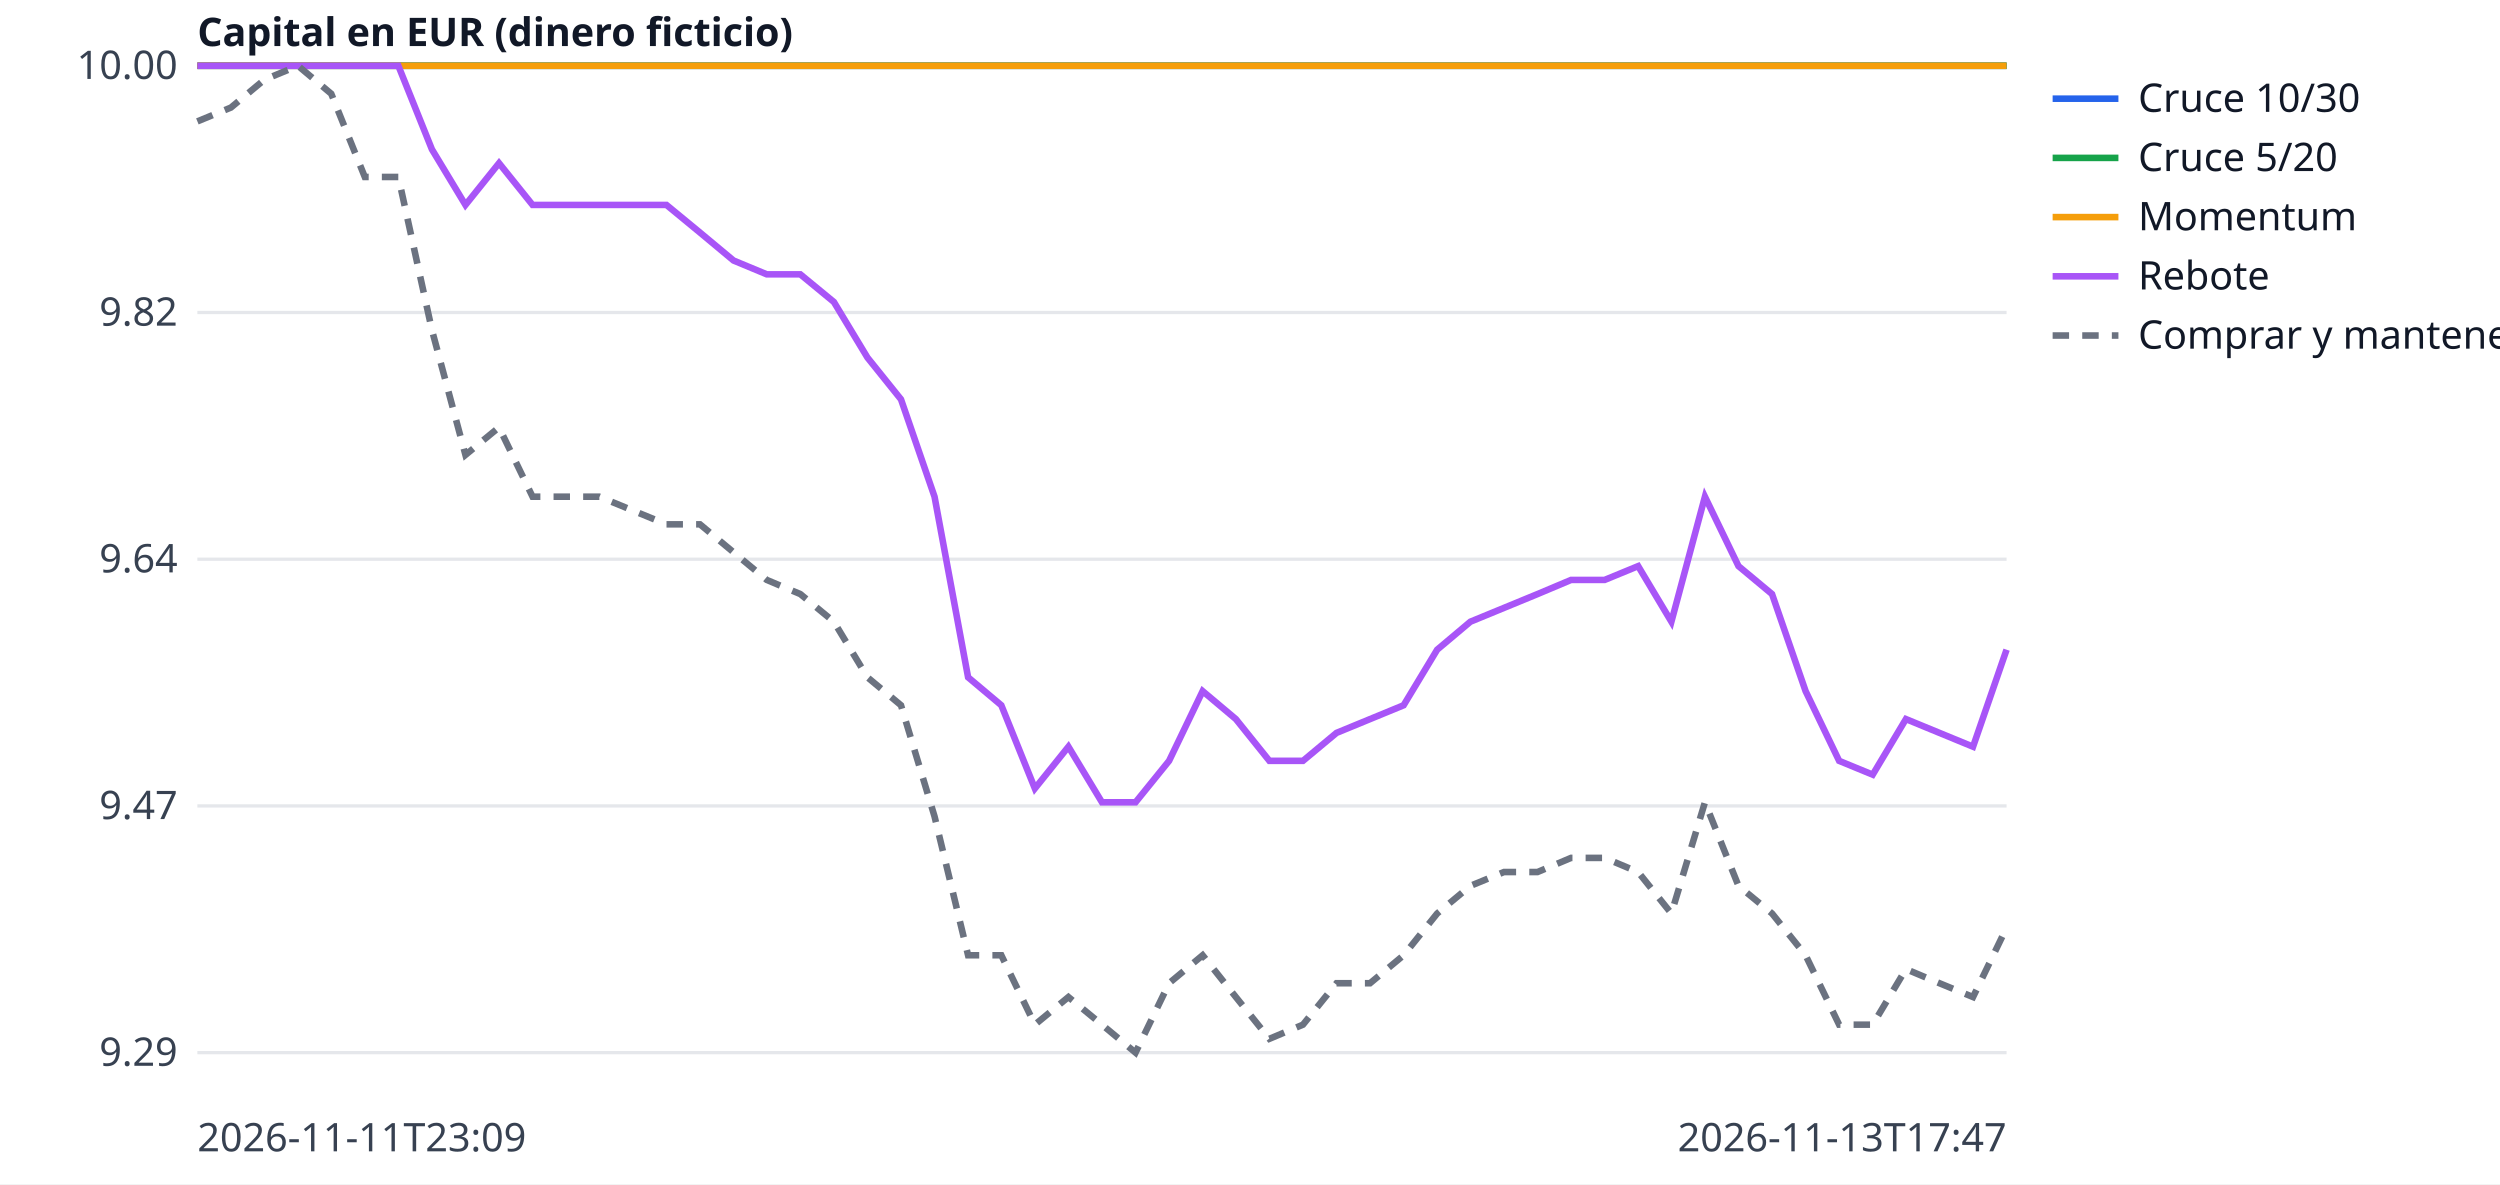
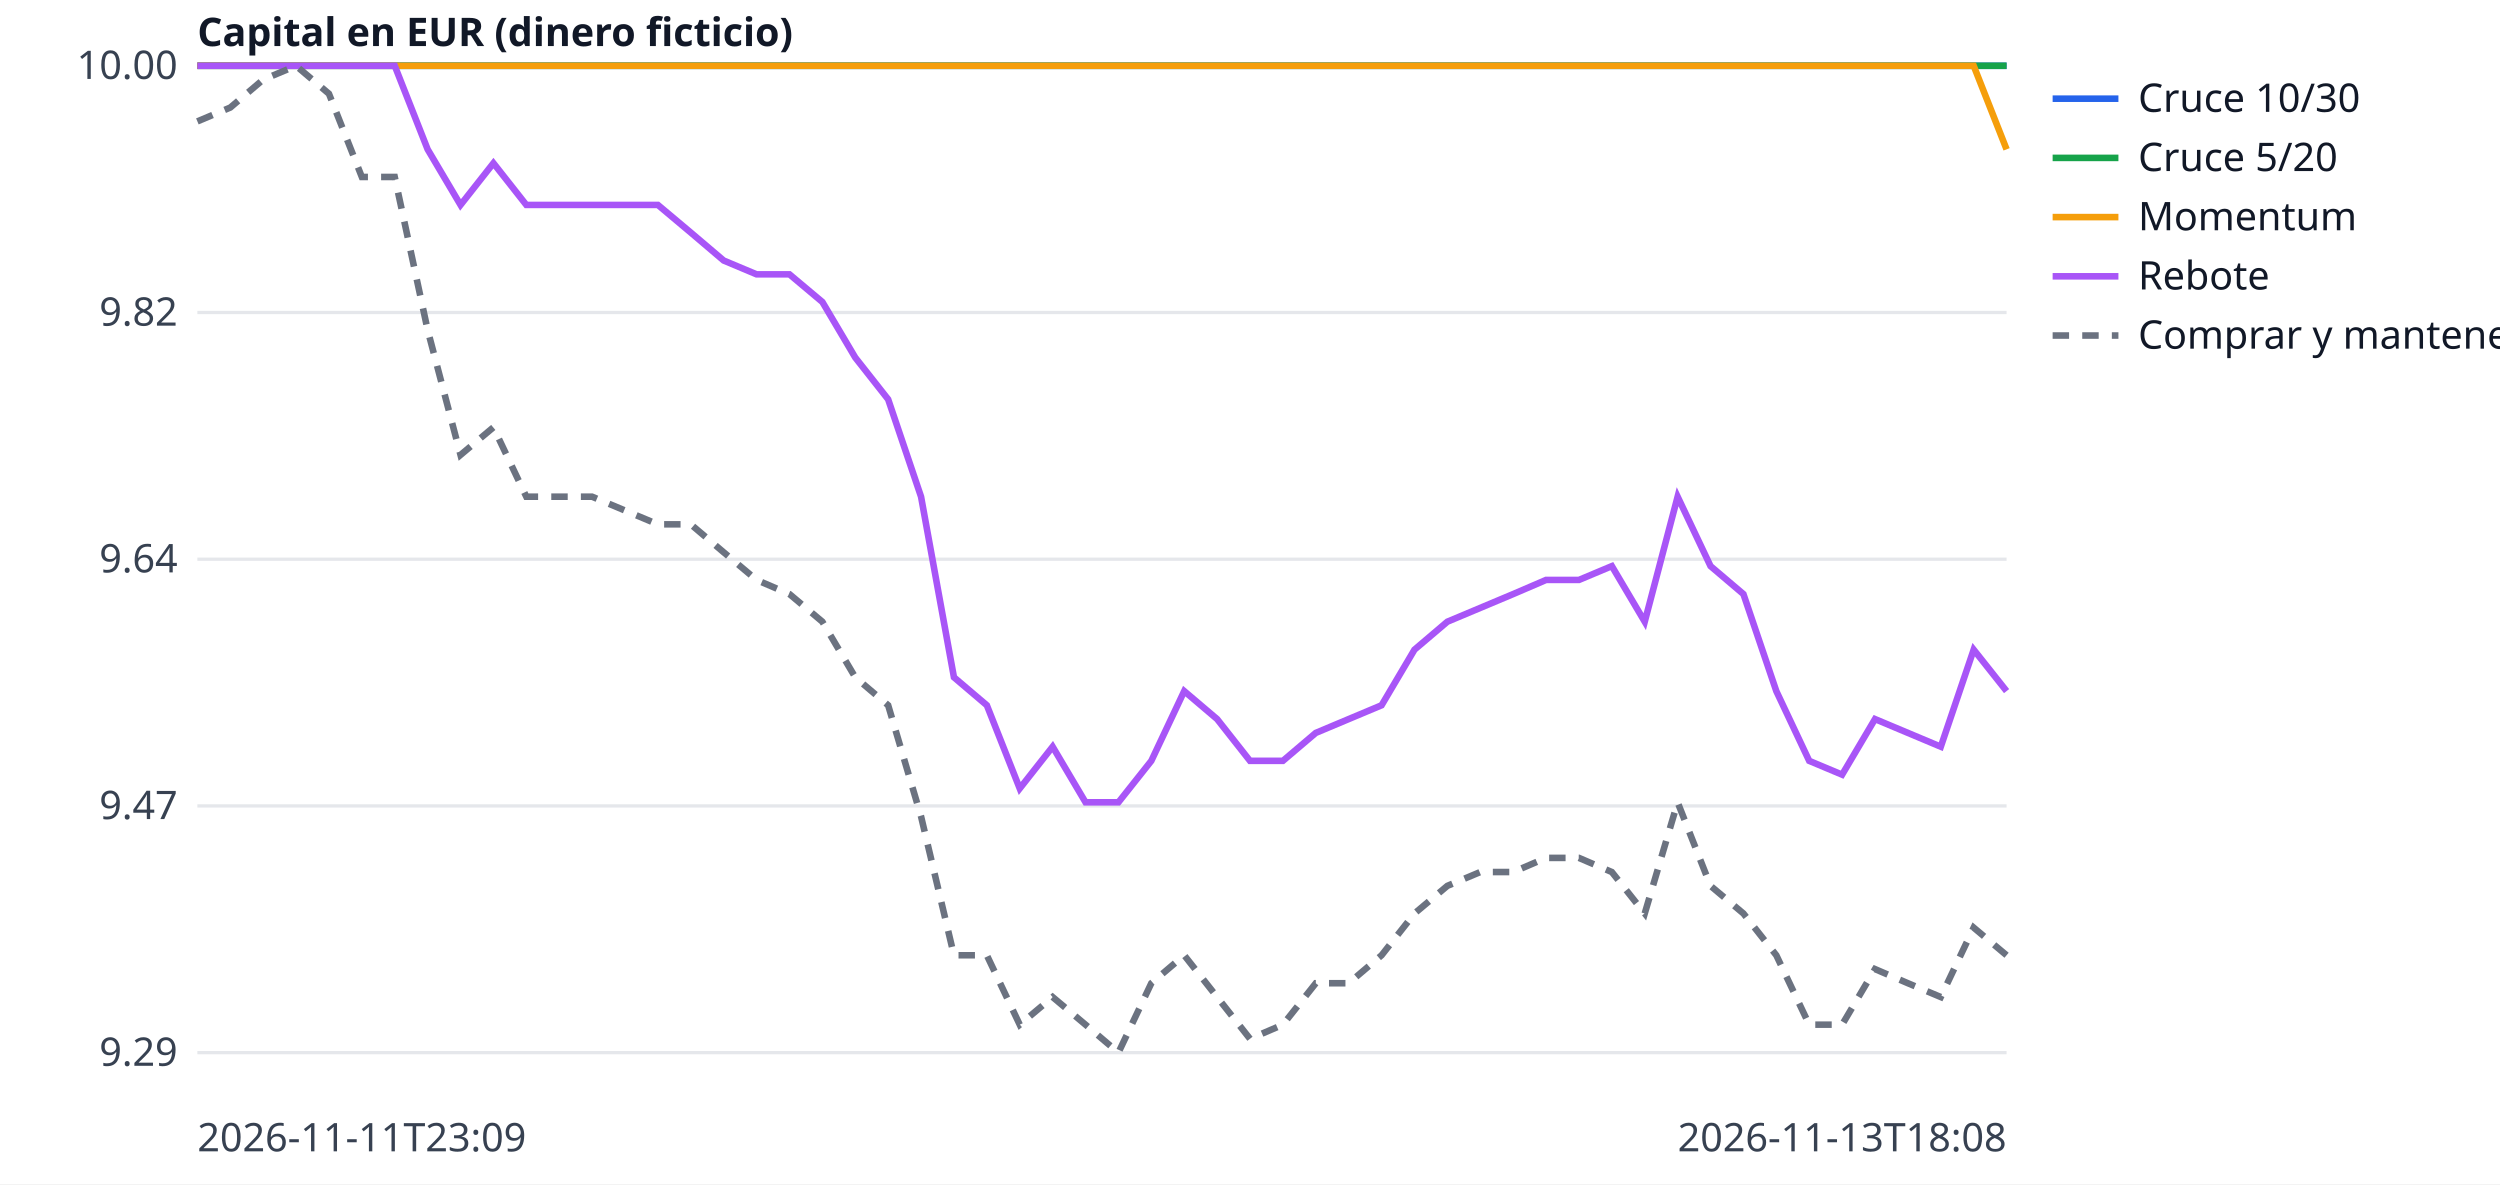
<svg xmlns="http://www.w3.org/2000/svg" width="760" height="360" viewBox="0 0 760 360" font-family="sans-serif" font-size="12">
  <rect width="760" height="360" fill="white" />
  <line x1="60" x2="610" y1="320.0" y2="320.0" stroke="#e5e7eb" />
  <text x="54" y="324.0" text-anchor="end" fill="#374151">9.29</text>
  <line x1="60" x2="610" y1="245.0" y2="245.0" stroke="#e5e7eb" />
  <text x="54" y="249.0" text-anchor="end" fill="#374151">9.47</text>
  <line x1="60" x2="610" y1="170.0" y2="170.0" stroke="#e5e7eb" />
  <text x="54" y="174.0" text-anchor="end" fill="#374151">9.64</text>
  <line x1="60" x2="610" y1="95.0" y2="95.0" stroke="#e5e7eb" />
  <text x="54" y="99.0" text-anchor="end" fill="#374151">9.82</text>
  <line x1="60" x2="610" y1="20.0" y2="20.0" stroke="#e5e7eb" />
  <text x="54" y="24.0" text-anchor="end" fill="#374151">10.00</text>
  <text x="60" y="350" fill="#374151">2026-11-11T23:09</text>
-   <text x="610" y="350" text-anchor="end" fill="#374151">2026-11-13T17:47</text>
+   <text x="610" y="350" text-anchor="end" fill="#374151">2026-11-13T18:08</text>
  <text x="60" y="14" fill="#111827" font-weight="bold">Capital en EUR (dinero ficticio)</text>
-   <polyline points="60.0,20.0 70.2,20.0 80.4,20.0 90.6,20.0 100.7,20.0 110.9,20.0 121.1,20.0 131.3,20.0 141.5,20.0 151.7,20.0 161.9,20.0 172.0,20.0 182.2,20.0 192.4,20.0 202.6,20.0 212.8,20.0 223.0,20.0 233.1,20.0 243.3,20.0 253.5,20.0 263.7,20.0 273.9,20.0 284.1,20.0 294.3,20.0 304.4,20.0 314.6,20.0 324.8,20.0 335.0,20.0 345.2,20.0 355.4,20.0 365.6,20.0 375.7,20.0 385.9,20.0 396.1,20.0 406.3,20.0 416.5,20.0 426.7,20.0 436.9,20.0 447.0,20.0 457.2,20.0 467.4,20.0 477.6,20.0 487.8,20.0 498.0,20.0 508.1,20.0 518.3,20.0 528.5,20.0 538.7,20.0 548.9,20.0 559.1,20.0 569.3,20.0 579.4,20.0 589.6,20.0 599.8,20.0 610.0,20.0" fill="none" stroke="#2563eb" stroke-width="2" />
+   <polyline points="60.0,20.0 70.0,20.0 80.0,20.0 90.0,20.0 100.0,20.0 110.0,20.0 120.0,20.0 130.0,20.0 140.0,20.0 150.0,20.0 160.0,20.0 170.0,20.0 180.0,20.0 190.0,20.0 200.0,20.0 210.0,20.0 220.0,20.0 230.0,20.0 240.0,20.0 250.0,20.0 260.0,20.0 270.0,20.0 280.0,20.0 290.0,20.0 300.0,20.0 310.0,20.0 320.0,20.0 330.0,20.0 340.0,20.0 350.0,20.0 360.0,20.0 370.0,20.0 380.0,20.0 390.0,20.0 400.0,20.0 410.0,20.0 420.0,20.0 430.0,20.0 440.0,20.0 450.0,20.0 460.0,20.0 470.0,20.0 480.0,20.0 490.0,20.0 500.0,20.0 510.0,20.0 520.0,20.0 530.0,20.0 540.0,20.0 550.0,20.0 560.0,20.0 570.0,20.0 580.0,20.0 590.0,20.0 600.0,20.0 610.0,20.0" fill="none" stroke="#2563eb" stroke-width="2" />
  <line x1="624" x2="644" y1="30" y2="30" stroke="#2563eb" stroke-width="2" />
  <text x="650" y="34" fill="#111827">Cruce 10/30</text>
-   <polyline points="60.0,20.0 70.2,20.0 80.4,20.0 90.6,20.0 100.7,20.0 110.9,20.0 121.1,20.0 131.3,20.0 141.5,20.0 151.7,20.0 161.9,20.0 172.0,20.0 182.2,20.0 192.4,20.0 202.6,20.0 212.8,20.0 223.0,20.0 233.1,20.0 243.3,20.0 253.5,20.0 263.7,20.0 273.9,20.0 284.1,20.0 294.3,20.0 304.4,20.0 314.6,20.0 324.8,20.0 335.0,20.0 345.2,20.0 355.4,20.0 365.6,20.0 375.7,20.0 385.9,20.0 396.1,20.0 406.3,20.0 416.5,20.0 426.7,20.0 436.9,20.0 447.0,20.0 457.2,20.0 467.4,20.0 477.6,20.0 487.8,20.0 498.0,20.0 508.1,20.0 518.3,20.0 528.5,20.0 538.7,20.0 548.9,20.0 559.1,20.0 569.3,20.0 579.4,20.0 589.6,20.0 599.8,20.0 610.0,20.0" fill="none" stroke="#16a34a" stroke-width="2" />
+   <polyline points="60.0,20.0 70.0,20.0 80.0,20.0 90.0,20.0 100.0,20.0 110.0,20.0 120.0,20.0 130.0,20.0 140.0,20.0 150.0,20.0 160.0,20.0 170.0,20.0 180.0,20.0 190.0,20.0 200.0,20.0 210.0,20.0 220.0,20.0 230.0,20.0 240.0,20.0 250.0,20.0 260.0,20.0 270.0,20.0 280.0,20.0 290.0,20.0 300.0,20.0 310.0,20.0 320.0,20.0 330.0,20.0 340.0,20.0 350.0,20.0 360.0,20.0 370.0,20.0 380.0,20.0 390.0,20.0 400.0,20.0 410.0,20.0 420.0,20.0 430.0,20.0 440.0,20.0 450.0,20.0 460.0,20.0 470.0,20.0 480.0,20.0 490.0,20.0 500.0,20.0 510.0,20.0 520.0,20.0 530.0,20.0 540.0,20.0 550.0,20.0 560.0,20.0 570.0,20.0 580.0,20.0 590.0,20.0 600.0,20.0 610.0,20.0" fill="none" stroke="#16a34a" stroke-width="2" />
  <line x1="624" x2="644" y1="48" y2="48" stroke="#16a34a" stroke-width="2" />
  <text x="650" y="52" fill="#111827">Cruce 5/20</text>
-   <polyline points="60.0,20.0 70.2,20.0 80.4,20.0 90.6,20.0 100.7,20.0 110.9,20.0 121.1,20.0 131.3,20.0 141.5,20.0 151.7,20.0 161.9,20.0 172.0,20.0 182.2,20.0 192.4,20.0 202.6,20.0 212.8,20.0 223.0,20.0 233.1,20.0 243.3,20.0 253.5,20.0 263.7,20.0 273.9,20.0 284.1,20.0 294.3,20.0 304.4,20.0 314.6,20.0 324.8,20.0 335.0,20.0 345.2,20.0 355.4,20.0 365.6,20.0 375.7,20.0 385.9,20.0 396.1,20.0 406.3,20.0 416.5,20.0 426.7,20.0 436.9,20.0 447.0,20.0 457.2,20.0 467.4,20.0 477.6,20.0 487.8,20.0 498.0,20.0 508.1,20.0 518.3,20.0 528.5,20.0 538.7,20.0 548.9,20.0 559.1,20.0 569.3,20.0 579.4,20.0 589.6,20.0 599.8,20.0 610.0,20.0" fill="none" stroke="#f59e0b" stroke-width="2" />
+   <polyline points="60.0,20.0 70.0,20.0 80.0,20.0 90.0,20.0 100.0,20.0 110.0,20.0 120.0,20.0 130.0,20.0 140.0,20.0 150.0,20.0 160.0,20.0 170.0,20.0 180.0,20.0 190.0,20.0 200.0,20.0 210.0,20.0 220.0,20.0 230.0,20.0 240.0,20.0 250.0,20.0 260.0,20.0 270.0,20.0 280.0,20.0 290.0,20.0 300.0,20.0 310.0,20.0 320.0,20.0 330.0,20.0 340.0,20.0 350.0,20.0 360.0,20.0 370.0,20.0 380.0,20.0 390.0,20.0 400.0,20.0 410.0,20.0 420.0,20.0 430.0,20.0 440.0,20.0 450.0,20.0 460.0,20.0 470.0,20.0 480.0,20.0 490.0,20.0 500.0,20.0 510.0,20.0 520.0,20.0 530.0,20.0 540.0,20.0 550.0,20.0 560.0,20.0 570.0,20.0 580.0,20.0 590.0,20.0 600.0,20.0 610.0,45.4" fill="none" stroke="#f59e0b" stroke-width="2" />
  <line x1="624" x2="644" y1="66" y2="66" stroke="#f59e0b" stroke-width="2" />
  <text x="650" y="70" fill="#111827">Momentum</text>
-   <polyline points="60.0,20.0 70.2,20.0 80.4,20.0 90.6,20.0 100.7,20.0 110.9,20.0 121.1,20.0 131.3,45.4 141.5,62.3 151.7,49.6 161.9,62.3 172.0,62.3 182.2,62.3 192.4,62.3 202.6,62.3 212.8,70.7 223.0,79.2 233.1,83.4 243.3,83.4 253.5,91.8 263.7,108.7 273.9,121.4 284.1,151.0 294.3,205.9 304.4,214.4 314.6,239.7 324.8,227.0 335.0,243.9 345.2,243.9 355.4,231.3 365.6,210.1 375.7,218.6 385.9,231.3 396.1,231.3 406.3,222.8 416.5,218.6 426.7,214.4 436.9,197.5 447.0,189.0 457.2,184.8 467.4,180.6 477.6,176.3 487.8,176.3 498.0,172.1 508.1,189.0 518.3,151.0 528.5,172.1 538.7,180.6 548.9,210.1 559.1,231.3 569.3,235.5 579.4,218.6 589.6,222.8 599.8,227.0 610.0,197.5" fill="none" stroke="#a855f7" stroke-width="2" />
+   <polyline points="60.0,20.0 70.0,20.0 80.0,20.0 90.0,20.0 100.0,20.0 110.0,20.0 120.0,20.0 130.0,45.4 140.0,62.3 150.0,49.6 160.0,62.3 170.0,62.3 180.0,62.3 190.0,62.3 200.0,62.3 210.0,70.7 220.0,79.2 230.0,83.4 240.0,83.4 250.0,91.8 260.0,108.7 270.0,121.4 280.0,151.0 290.0,205.9 300.0,214.4 310.0,239.7 320.0,227.0 330.0,243.9 340.0,243.9 350.0,231.3 360.0,210.1 370.0,218.6 380.0,231.3 390.0,231.3 400.0,222.8 410.0,218.6 420.0,214.4 430.0,197.5 440.0,189.0 450.0,184.8 460.0,180.6 470.0,176.3 480.0,176.3 490.0,172.1 500.0,189.0 510.0,151.0 520.0,172.1 530.0,180.6 540.0,210.1 550.0,231.3 560.0,235.5 570.0,218.6 580.0,222.8 590.0,227.0 600.0,197.5 610.0,210.1" fill="none" stroke="#a855f7" stroke-width="2" />
  <line x1="624" x2="644" y1="84" y2="84" stroke="#a855f7" stroke-width="2" />
  <text x="650" y="88" fill="#111827">Rebote</text>
-   <polyline points="60.0,36.9 70.2,32.7 80.4,24.2 90.6,20.0 100.7,28.5 110.9,53.8 121.1,53.8 131.3,100.3 141.5,138.3 151.7,129.9 161.9,151.0 172.0,151.0 182.2,151.0 192.4,155.2 202.6,159.4 212.8,159.4 223.0,167.9 233.1,176.3 243.3,180.6 253.5,189.0 263.7,205.9 273.9,214.4 284.1,248.2 294.3,290.4 304.4,290.4 314.6,311.5 324.8,303.1 335.0,311.5 345.2,320.0 355.4,298.9 365.6,290.4 375.7,303.1 385.9,315.8 396.1,311.5 406.3,298.9 416.5,298.9 426.7,290.4 436.9,277.7 447.0,269.3 457.2,265.1 467.4,265.1 477.6,260.8 487.8,260.8 498.0,265.1 508.1,277.7 518.3,243.9 528.5,269.3 538.7,277.7 548.9,290.4 559.1,311.5 569.3,311.5 579.4,294.6 589.6,298.9 599.8,303.1 610.0,282.0" fill="none" stroke="#6b7280" stroke-width="2" stroke-dasharray="5 4" />
+   <polyline points="60.0,36.9 70.0,32.7 80.0,24.2 90.0,20.0 100.0,28.5 110.0,53.8 120.0,53.8 130.0,100.3 140.0,138.3 150.0,129.9 160.0,151.0 170.0,151.0 180.0,151.0 190.0,155.2 200.0,159.4 210.0,159.4 220.0,167.9 230.0,176.3 240.0,180.6 250.0,189.0 260.0,205.9 270.0,214.4 280.0,248.2 290.0,290.4 300.0,290.4 310.0,311.5 320.0,303.1 330.0,311.5 340.0,320.0 350.0,298.9 360.0,290.4 370.0,303.1 380.0,315.8 390.0,311.5 400.0,298.9 410.0,298.9 420.0,290.4 430.0,277.7 440.0,269.3 450.0,265.1 460.0,265.1 470.0,260.8 480.0,260.8 490.0,265.1 500.0,277.7 510.0,243.9 520.0,269.3 530.0,277.7 540.0,290.4 550.0,311.5 560.0,311.5 570.0,294.6 580.0,298.9 590.0,303.1 600.0,282.0 610.0,290.4" fill="none" stroke="#6b7280" stroke-width="2" stroke-dasharray="5 4" />
  <line x1="624" x2="644" y1="102" y2="102" stroke="#6b7280" stroke-width="2" stroke-dasharray="5 4" />
  <text x="650" y="106" fill="#111827">Comprar y mantener</text>
</svg>
